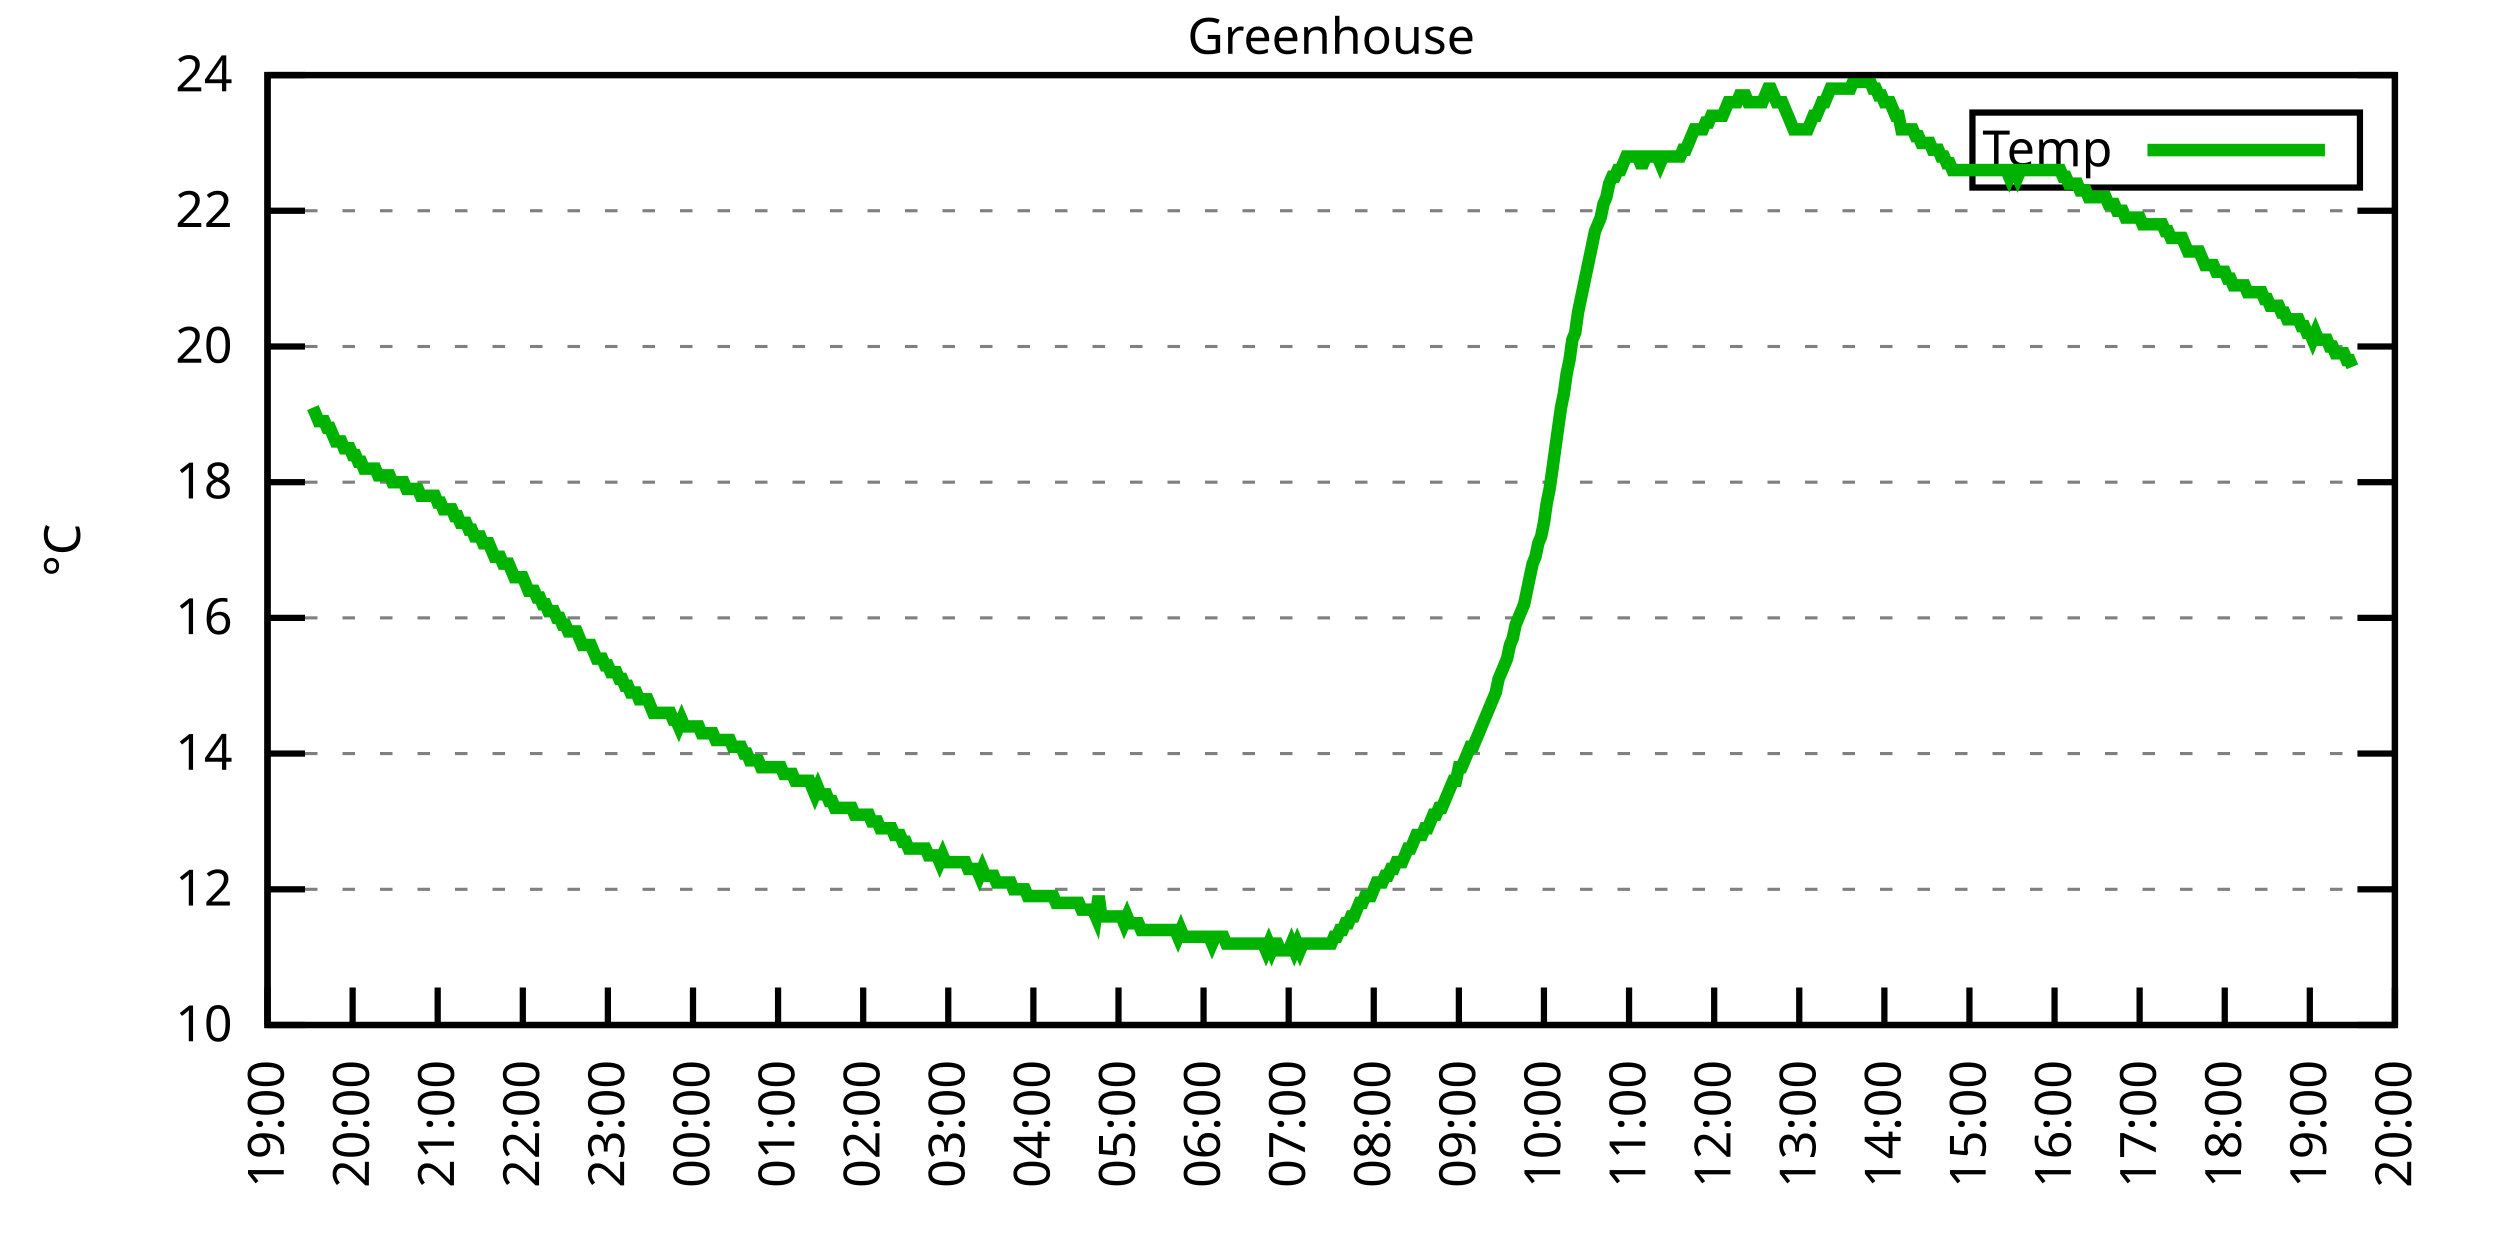
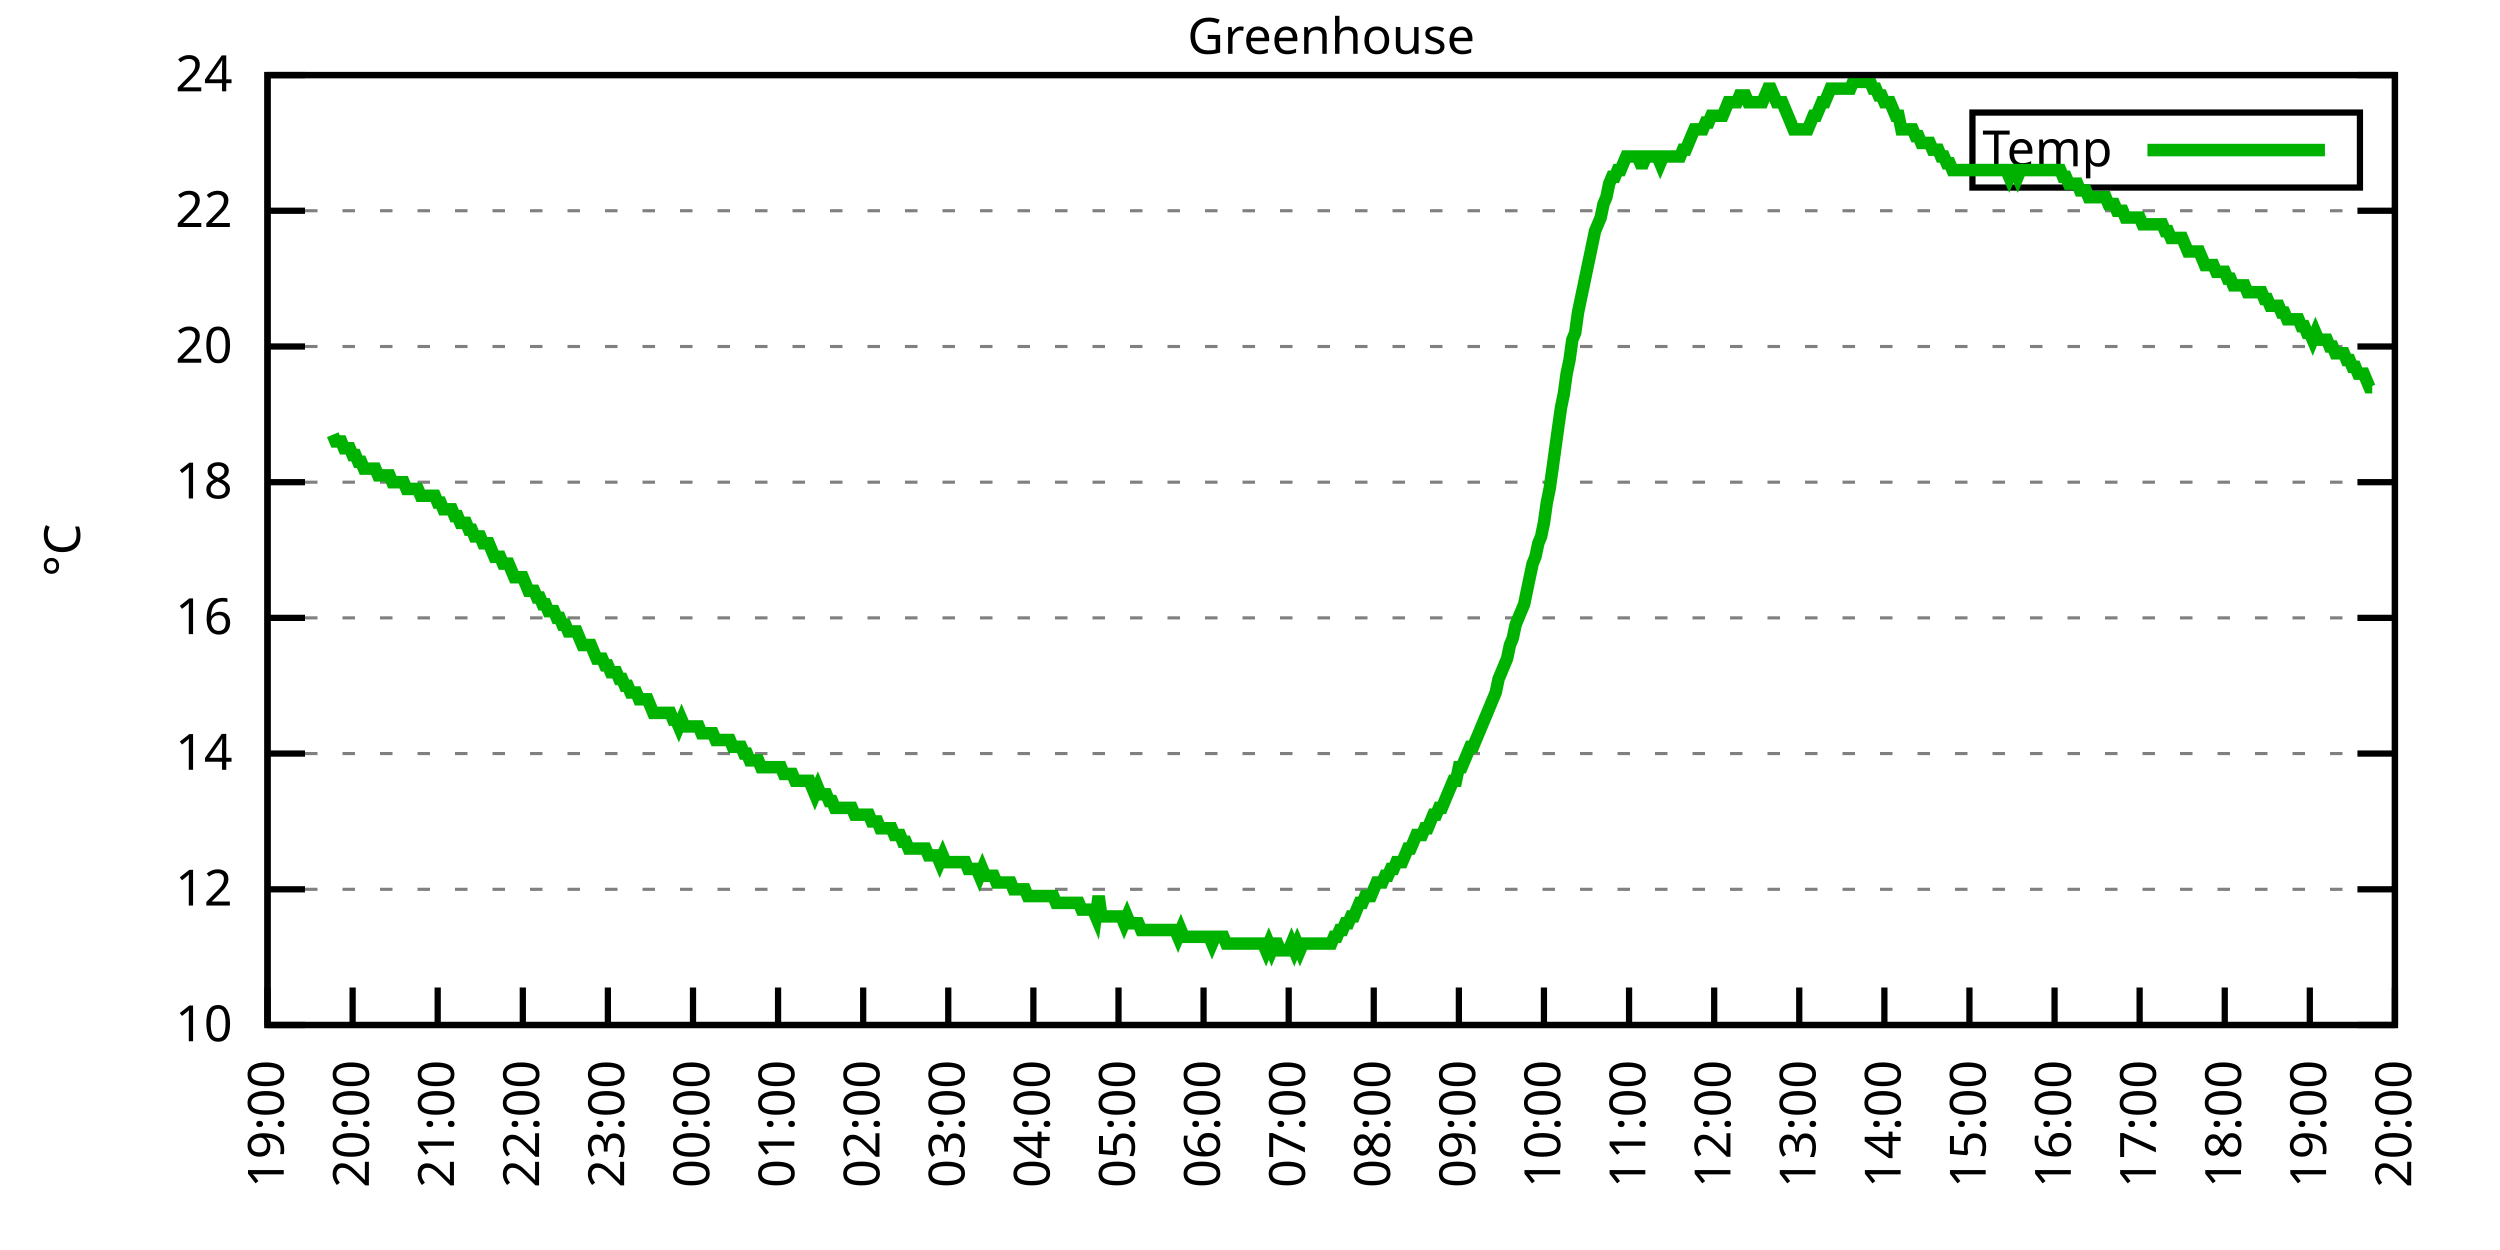
<svg xmlns="http://www.w3.org/2000/svg" xmlns:xlink="http://www.w3.org/1999/xlink" width="400" height="200" viewBox="0 0 400 200">
  <g id="gnuplot_canvas">
    <rect x="0" y="0" width="400" height="200" fill="none" />
    <defs>
      <circle id="gpDot" r="0.5" stroke-width="0.5" stroke="currentColor" />
      <path id="gpPt0" stroke-width="0.333" stroke="currentColor" d="M-1,0 h2 M0,-1 v2" />
      <path id="gpPt1" stroke-width="0.333" stroke="currentColor" d="M-1,-1 L1,1 M1,-1 L-1,1" />
      <path id="gpPt2" stroke-width="0.333" stroke="currentColor" d="M-1,0 L1,0 M0,-1 L0,1 M-1,-1 L1,1 M-1,1 L1,-1" />
      <rect id="gpPt3" stroke-width="0.333" stroke="currentColor" x="-1" y="-1" width="2" height="2" />
      <rect id="gpPt4" stroke-width="0.333" stroke="currentColor" fill="currentColor" x="-1" y="-1" width="2" height="2" />
      <circle id="gpPt5" stroke-width="0.333" stroke="currentColor" cx="0" cy="0" r="1" />
      <use xlink:href="#gpPt5" id="gpPt6" fill="currentColor" stroke="none" />
      <path id="gpPt7" stroke-width="0.333" stroke="currentColor" d="M0,-1.33 L-1.33,0.67 L1.33,0.67 z" />
      <use xlink:href="#gpPt7" id="gpPt8" fill="currentColor" stroke="none" />
      <use xlink:href="#gpPt7" id="gpPt9" stroke="currentColor" transform="rotate(180)" />
      <use xlink:href="#gpPt9" id="gpPt10" fill="currentColor" stroke="none" />
      <use xlink:href="#gpPt3" id="gpPt11" stroke="currentColor" transform="rotate(45)" />
      <use xlink:href="#gpPt11" id="gpPt12" fill="currentColor" stroke="none" />
      <path id="gpPt13" stroke-width="0.333" stroke="currentColor" d="M0,1.330 L1.265,0.411 L0.782,-1.067 L-0.782,-1.076 L-1.265,0.411 z" />
      <use xlink:href="#gpPt13" id="gpPt14" fill="currentColor" stroke="none" />
      <filter id="textbox" filterUnits="objectBoundingBox" x="0" y="0" height="1" width="1">
        <feFlood flood-color="white" flood-opacity="1" result="bgnd" />
        <feComposite in="SourceGraphic" in2="bgnd" operator="atop" />
      </filter>
      <filter id="greybox" filterUnits="objectBoundingBox" x="0" y="0" height="1" width="1">
        <feFlood flood-color="lightgrey" flood-opacity="1" result="grey" />
        <feComposite in="SourceGraphic" in2="grey" operator="atop" />
      </filter>
    </defs>
    <g fill="none" color="white" stroke="currentColor" stroke-width="1.00" stroke-linecap="butt" stroke-linejoin="miter">
</g>
    <g fill="none" color="black" stroke="currentColor" stroke-width="1.00" stroke-linecap="butt" stroke-linejoin="miter">
      <g stroke="none" shape-rendering="crispEdges">
        <polygon fill="rgb(255, 255, 255)" points="42.80,164.00 383.18,164.00 383.18,12.02 42.80,12.02 " />
      </g>
    </g>
    <g fill="none" color="black" stroke="currentColor" stroke-width="1.00" stroke-linecap="butt" stroke-linejoin="miter">
</g>
    <g fill="none" color="black" stroke="black" stroke-width="0.50" stroke-linecap="butt" stroke-linejoin="miter">
</g>
    <g fill="none" color="gray" stroke="currentColor" stroke-width="0.50" stroke-linecap="butt" stroke-linejoin="miter">
      <path stroke="gray" stroke-dasharray="2,4" class="gridline" d="M42.80,164.00 L383.19,164.00  " />
    </g>
    <g fill="none" color="gray" stroke="gray" stroke-width="1.00" stroke-linecap="butt" stroke-linejoin="miter">
</g>
    <g fill="none" color="black" stroke="currentColor" stroke-width="1.00" stroke-linecap="butt" stroke-linejoin="miter">
      <path stroke="black" d="M42.80,164.00 L48.80,164.00 M383.19,164.00 L377.19,164.00  " />
      <g transform="translate(37.20,166.60)" stroke="none" fill="black" font-family="Sans" font-size="8.00" text-anchor="end">
        <text>
          <tspan font-family="Sans"> 10</tspan>
        </text>
      </g>
    </g>
    <g fill="none" color="black" stroke="currentColor" stroke-width="1.00" stroke-linecap="butt" stroke-linejoin="miter">
</g>
    <g fill="none" color="black" stroke="black" stroke-width="0.50" stroke-linecap="butt" stroke-linejoin="miter">
</g>
    <g fill="none" color="gray" stroke="currentColor" stroke-width="0.50" stroke-linecap="butt" stroke-linejoin="miter">
      <path stroke="gray" stroke-dasharray="2,4" class="gridline" d="M42.80,142.29 L383.19,142.29  " />
    </g>
    <g fill="none" color="gray" stroke="gray" stroke-width="1.00" stroke-linecap="butt" stroke-linejoin="miter">
</g>
    <g fill="none" color="black" stroke="currentColor" stroke-width="1.00" stroke-linecap="butt" stroke-linejoin="miter">
      <path stroke="black" d="M42.80,142.29 L48.80,142.29 M383.19,142.29 L377.19,142.29  " />
      <g transform="translate(37.20,144.89)" stroke="none" fill="black" font-family="Sans" font-size="8.00" text-anchor="end">
        <text>
          <tspan font-family="Sans"> 12</tspan>
        </text>
      </g>
    </g>
    <g fill="none" color="black" stroke="currentColor" stroke-width="1.00" stroke-linecap="butt" stroke-linejoin="miter">
</g>
    <g fill="none" color="black" stroke="black" stroke-width="0.50" stroke-linecap="butt" stroke-linejoin="miter">
</g>
    <g fill="none" color="gray" stroke="currentColor" stroke-width="0.50" stroke-linecap="butt" stroke-linejoin="miter">
      <path stroke="gray" stroke-dasharray="2,4" class="gridline" d="M42.80,120.57 L383.19,120.57  " />
    </g>
    <g fill="none" color="gray" stroke="gray" stroke-width="1.00" stroke-linecap="butt" stroke-linejoin="miter">
</g>
    <g fill="none" color="black" stroke="currentColor" stroke-width="1.00" stroke-linecap="butt" stroke-linejoin="miter">
      <path stroke="black" d="M42.80,120.57 L48.80,120.57 M383.19,120.57 L377.19,120.57  " />
      <g transform="translate(37.20,123.17)" stroke="none" fill="black" font-family="Sans" font-size="8.00" text-anchor="end">
        <text>
          <tspan font-family="Sans"> 14</tspan>
        </text>
      </g>
    </g>
    <g fill="none" color="black" stroke="currentColor" stroke-width="1.00" stroke-linecap="butt" stroke-linejoin="miter">
</g>
    <g fill="none" color="black" stroke="black" stroke-width="0.50" stroke-linecap="butt" stroke-linejoin="miter">
</g>
    <g fill="none" color="gray" stroke="currentColor" stroke-width="0.50" stroke-linecap="butt" stroke-linejoin="miter">
      <path stroke="gray" stroke-dasharray="2,4" class="gridline" d="M42.80,98.86 L383.19,98.86  " />
    </g>
    <g fill="none" color="gray" stroke="gray" stroke-width="1.00" stroke-linecap="butt" stroke-linejoin="miter">
</g>
    <g fill="none" color="black" stroke="currentColor" stroke-width="1.00" stroke-linecap="butt" stroke-linejoin="miter">
      <path stroke="black" d="M42.80,98.86 L48.80,98.86 M383.19,98.86 L377.19,98.86  " />
      <g transform="translate(37.20,101.46)" stroke="none" fill="black" font-family="Sans" font-size="8.00" text-anchor="end">
        <text>
          <tspan font-family="Sans"> 16</tspan>
        </text>
      </g>
    </g>
    <g fill="none" color="black" stroke="currentColor" stroke-width="1.00" stroke-linecap="butt" stroke-linejoin="miter">
</g>
    <g fill="none" color="black" stroke="black" stroke-width="0.50" stroke-linecap="butt" stroke-linejoin="miter">
</g>
    <g fill="none" color="gray" stroke="currentColor" stroke-width="0.50" stroke-linecap="butt" stroke-linejoin="miter">
      <path stroke="gray" stroke-dasharray="2,4" class="gridline" d="M42.80,77.15 L383.19,77.15  " />
    </g>
    <g fill="none" color="gray" stroke="gray" stroke-width="1.00" stroke-linecap="butt" stroke-linejoin="miter">
</g>
    <g fill="none" color="black" stroke="currentColor" stroke-width="1.00" stroke-linecap="butt" stroke-linejoin="miter">
      <path stroke="black" d="M42.80,77.15 L48.80,77.15 M383.19,77.15 L377.19,77.15  " />
      <g transform="translate(37.20,79.75)" stroke="none" fill="black" font-family="Sans" font-size="8.00" text-anchor="end">
        <text>
          <tspan font-family="Sans"> 18</tspan>
        </text>
      </g>
    </g>
    <g fill="none" color="black" stroke="currentColor" stroke-width="1.00" stroke-linecap="butt" stroke-linejoin="miter">
</g>
    <g fill="none" color="black" stroke="black" stroke-width="0.50" stroke-linecap="butt" stroke-linejoin="miter">
</g>
    <g fill="none" color="gray" stroke="currentColor" stroke-width="0.50" stroke-linecap="butt" stroke-linejoin="miter">
      <path stroke="gray" stroke-dasharray="2,4" class="gridline" d="M42.80,55.44 L383.19,55.44  " />
    </g>
    <g fill="none" color="gray" stroke="gray" stroke-width="1.00" stroke-linecap="butt" stroke-linejoin="miter">
</g>
    <g fill="none" color="black" stroke="currentColor" stroke-width="1.00" stroke-linecap="butt" stroke-linejoin="miter">
      <path stroke="black" d="M42.80,55.44 L48.80,55.44 M383.19,55.44 L377.19,55.44  " />
      <g transform="translate(37.20,58.04)" stroke="none" fill="black" font-family="Sans" font-size="8.00" text-anchor="end">
        <text>
          <tspan font-family="Sans"> 20</tspan>
        </text>
      </g>
    </g>
    <g fill="none" color="black" stroke="currentColor" stroke-width="1.00" stroke-linecap="butt" stroke-linejoin="miter">
</g>
    <g fill="none" color="black" stroke="black" stroke-width="0.50" stroke-linecap="butt" stroke-linejoin="miter">
</g>
    <g fill="none" color="gray" stroke="currentColor" stroke-width="0.50" stroke-linecap="butt" stroke-linejoin="miter">
      <path stroke="gray" stroke-dasharray="2,4" class="gridline" d="M42.80,33.72 L383.19,33.72  " />
    </g>
    <g fill="none" color="gray" stroke="gray" stroke-width="1.00" stroke-linecap="butt" stroke-linejoin="miter">
</g>
    <g fill="none" color="black" stroke="currentColor" stroke-width="1.00" stroke-linecap="butt" stroke-linejoin="miter">
      <path stroke="black" d="M42.80,33.72 L48.80,33.72 M383.19,33.72 L377.19,33.72  " />
      <g transform="translate(37.20,36.32)" stroke="none" fill="black" font-family="Sans" font-size="8.00" text-anchor="end">
        <text>
          <tspan font-family="Sans"> 22</tspan>
        </text>
      </g>
    </g>
    <g fill="none" color="black" stroke="currentColor" stroke-width="1.00" stroke-linecap="butt" stroke-linejoin="miter">
</g>
    <g fill="none" color="black" stroke="black" stroke-width="0.50" stroke-linecap="butt" stroke-linejoin="miter">
</g>
    <g fill="none" color="gray" stroke="currentColor" stroke-width="0.50" stroke-linecap="butt" stroke-linejoin="miter">
      <path stroke="gray" stroke-dasharray="2,4" class="gridline" d="M42.80,12.01 L383.19,12.01  " />
    </g>
    <g fill="none" color="gray" stroke="gray" stroke-width="1.00" stroke-linecap="butt" stroke-linejoin="miter">
</g>
    <g fill="none" color="black" stroke="currentColor" stroke-width="1.00" stroke-linecap="butt" stroke-linejoin="miter">
      <path stroke="black" d="M42.80,12.01 L48.80,12.01 M383.19,12.01 L377.19,12.01  " />
      <g transform="translate(37.20,14.61)" stroke="none" fill="black" font-family="Sans" font-size="8.00" text-anchor="end">
        <text>
          <tspan font-family="Sans"> 24</tspan>
        </text>
      </g>
    </g>
    <g fill="none" color="black" stroke="currentColor" stroke-width="1.00" stroke-linecap="butt" stroke-linejoin="miter">
      <path stroke="black" d="M42.80,164.00 L42.80,158.00  " />
      <g transform="translate(45.40,169.60) rotate(270.00)" stroke="none" fill="black" font-family="Sans" font-size="8.00" text-anchor="end">
        <text>
          <tspan font-family="Sans">19:00</tspan>
        </text>
      </g>
    </g>
    <g fill="none" color="black" stroke="currentColor" stroke-width="1.00" stroke-linecap="butt" stroke-linejoin="miter">
      <path stroke="black" d="M56.42,164.00 L56.42,158.00  " />
      <g transform="translate(59.02,169.60) rotate(270.00)" stroke="none" fill="black" font-family="Sans" font-size="8.00" text-anchor="end">
        <text>
          <tspan font-family="Sans">20:00</tspan>
        </text>
      </g>
    </g>
    <g fill="none" color="black" stroke="currentColor" stroke-width="1.00" stroke-linecap="butt" stroke-linejoin="miter">
      <path stroke="black" d="M70.03,164.00 L70.03,158.00  " />
      <g transform="translate(72.63,169.60) rotate(270.00)" stroke="none" fill="black" font-family="Sans" font-size="8.00" text-anchor="end">
        <text>
          <tspan font-family="Sans">21:00</tspan>
        </text>
      </g>
    </g>
    <g fill="none" color="black" stroke="currentColor" stroke-width="1.00" stroke-linecap="butt" stroke-linejoin="miter">
      <path stroke="black" d="M83.65,164.00 L83.65,158.00  " />
      <g transform="translate(86.25,169.60) rotate(270.00)" stroke="none" fill="black" font-family="Sans" font-size="8.00" text-anchor="end">
        <text>
          <tspan font-family="Sans">22:00</tspan>
        </text>
      </g>
    </g>
    <g fill="none" color="black" stroke="currentColor" stroke-width="1.00" stroke-linecap="butt" stroke-linejoin="miter">
      <path stroke="black" d="M97.26,164.00 L97.26,158.00  " />
      <g transform="translate(99.86,169.60) rotate(270.00)" stroke="none" fill="black" font-family="Sans" font-size="8.00" text-anchor="end">
        <text>
          <tspan font-family="Sans">23:00</tspan>
        </text>
      </g>
    </g>
    <g fill="none" color="black" stroke="currentColor" stroke-width="1.00" stroke-linecap="butt" stroke-linejoin="miter">
      <path stroke="black" d="M110.88,164.00 L110.88,158.00  " />
      <g transform="translate(113.48,169.60) rotate(270.00)" stroke="none" fill="black" font-family="Sans" font-size="8.00" text-anchor="end">
        <text>
          <tspan font-family="Sans">00:00</tspan>
        </text>
      </g>
    </g>
    <g fill="none" color="black" stroke="currentColor" stroke-width="1.00" stroke-linecap="butt" stroke-linejoin="miter">
      <path stroke="black" d="M124.49,164.00 L124.49,158.00  " />
      <g transform="translate(127.09,169.60) rotate(270.00)" stroke="none" fill="black" font-family="Sans" font-size="8.00" text-anchor="end">
        <text>
          <tspan font-family="Sans">01:00</tspan>
        </text>
      </g>
    </g>
    <g fill="none" color="black" stroke="currentColor" stroke-width="1.00" stroke-linecap="butt" stroke-linejoin="miter">
      <path stroke="black" d="M138.11,164.00 L138.11,158.00  " />
      <g transform="translate(140.71,169.60) rotate(270.00)" stroke="none" fill="black" font-family="Sans" font-size="8.00" text-anchor="end">
        <text>
          <tspan font-family="Sans">02:00</tspan>
        </text>
      </g>
    </g>
    <g fill="none" color="black" stroke="currentColor" stroke-width="1.00" stroke-linecap="butt" stroke-linejoin="miter">
      <path stroke="black" d="M151.72,164.00 L151.72,158.00  " />
      <g transform="translate(154.32,169.60) rotate(270.00)" stroke="none" fill="black" font-family="Sans" font-size="8.00" text-anchor="end">
        <text>
          <tspan font-family="Sans">03:00</tspan>
        </text>
      </g>
    </g>
    <g fill="none" color="black" stroke="currentColor" stroke-width="1.00" stroke-linecap="butt" stroke-linejoin="miter">
      <path stroke="black" d="M165.34,164.00 L165.34,158.00  " />
      <g transform="translate(167.94,169.60) rotate(270.00)" stroke="none" fill="black" font-family="Sans" font-size="8.00" text-anchor="end">
        <text>
          <tspan font-family="Sans">04:00</tspan>
        </text>
      </g>
    </g>
    <g fill="none" color="black" stroke="currentColor" stroke-width="1.00" stroke-linecap="butt" stroke-linejoin="miter">
      <path stroke="black" d="M178.96,164.00 L178.96,158.00  " />
      <g transform="translate(181.56,169.60) rotate(270.00)" stroke="none" fill="black" font-family="Sans" font-size="8.00" text-anchor="end">
        <text>
          <tspan font-family="Sans">05:00</tspan>
        </text>
      </g>
    </g>
    <g fill="none" color="black" stroke="currentColor" stroke-width="1.00" stroke-linecap="butt" stroke-linejoin="miter">
      <path stroke="black" d="M192.57,164.00 L192.57,158.00  " />
      <g transform="translate(195.17,169.60) rotate(270.00)" stroke="none" fill="black" font-family="Sans" font-size="8.00" text-anchor="end">
        <text>
          <tspan font-family="Sans">06:00</tspan>
        </text>
      </g>
    </g>
    <g fill="none" color="black" stroke="currentColor" stroke-width="1.00" stroke-linecap="butt" stroke-linejoin="miter">
      <path stroke="black" d="M206.19,164.00 L206.19,158.00  " />
      <g transform="translate(208.79,169.60) rotate(270.00)" stroke="none" fill="black" font-family="Sans" font-size="8.00" text-anchor="end">
        <text>
          <tspan font-family="Sans">07:00</tspan>
        </text>
      </g>
    </g>
    <g fill="none" color="black" stroke="currentColor" stroke-width="1.00" stroke-linecap="butt" stroke-linejoin="miter">
      <path stroke="black" d="M219.80,164.00 L219.80,158.00  " />
      <g transform="translate(222.40,169.60) rotate(270.00)" stroke="none" fill="black" font-family="Sans" font-size="8.00" text-anchor="end">
        <text>
          <tspan font-family="Sans">08:00</tspan>
        </text>
      </g>
    </g>
    <g fill="none" color="black" stroke="currentColor" stroke-width="1.00" stroke-linecap="butt" stroke-linejoin="miter">
      <path stroke="black" d="M233.42,164.00 L233.42,158.00  " />
      <g transform="translate(236.02,169.60) rotate(270.00)" stroke="none" fill="black" font-family="Sans" font-size="8.00" text-anchor="end">
        <text>
          <tspan font-family="Sans">09:00</tspan>
        </text>
      </g>
    </g>
    <g fill="none" color="black" stroke="currentColor" stroke-width="1.00" stroke-linecap="butt" stroke-linejoin="miter">
      <path stroke="black" d="M247.03,164.00 L247.03,158.00  " />
      <g transform="translate(249.63,169.60) rotate(270.00)" stroke="none" fill="black" font-family="Sans" font-size="8.00" text-anchor="end">
        <text>
          <tspan font-family="Sans">10:00</tspan>
        </text>
      </g>
    </g>
    <g fill="none" color="black" stroke="currentColor" stroke-width="1.00" stroke-linecap="butt" stroke-linejoin="miter">
      <path stroke="black" d="M260.65,164.00 L260.65,158.00  " />
      <g transform="translate(263.25,169.60) rotate(270.00)" stroke="none" fill="black" font-family="Sans" font-size="8.00" text-anchor="end">
        <text>
          <tspan font-family="Sans">11:00</tspan>
        </text>
      </g>
    </g>
    <g fill="none" color="black" stroke="currentColor" stroke-width="1.00" stroke-linecap="butt" stroke-linejoin="miter">
      <path stroke="black" d="M274.27,164.00 L274.27,158.00  " />
      <g transform="translate(276.87,169.60) rotate(270.00)" stroke="none" fill="black" font-family="Sans" font-size="8.00" text-anchor="end">
        <text>
          <tspan font-family="Sans">12:00</tspan>
        </text>
      </g>
    </g>
    <g fill="none" color="black" stroke="currentColor" stroke-width="1.00" stroke-linecap="butt" stroke-linejoin="miter">
      <path stroke="black" d="M287.88,164.00 L287.88,158.00  " />
      <g transform="translate(290.48,169.60) rotate(270.00)" stroke="none" fill="black" font-family="Sans" font-size="8.00" text-anchor="end">
        <text>
          <tspan font-family="Sans">13:00</tspan>
        </text>
      </g>
    </g>
    <g fill="none" color="black" stroke="currentColor" stroke-width="1.00" stroke-linecap="butt" stroke-linejoin="miter">
      <path stroke="black" d="M301.50,164.00 L301.50,158.00  " />
      <g transform="translate(304.10,169.60) rotate(270.00)" stroke="none" fill="black" font-family="Sans" font-size="8.00" text-anchor="end">
        <text>
          <tspan font-family="Sans">14:00</tspan>
        </text>
      </g>
    </g>
    <g fill="none" color="black" stroke="currentColor" stroke-width="1.00" stroke-linecap="butt" stroke-linejoin="miter">
      <path stroke="black" d="M315.11,164.00 L315.11,158.00  " />
      <g transform="translate(317.71,169.60) rotate(270.00)" stroke="none" fill="black" font-family="Sans" font-size="8.00" text-anchor="end">
        <text>
          <tspan font-family="Sans">15:00</tspan>
        </text>
      </g>
    </g>
    <g fill="none" color="black" stroke="currentColor" stroke-width="1.00" stroke-linecap="butt" stroke-linejoin="miter">
      <path stroke="black" d="M328.73,164.00 L328.73,158.00  " />
      <g transform="translate(331.33,169.60) rotate(270.00)" stroke="none" fill="black" font-family="Sans" font-size="8.00" text-anchor="end">
        <text>
          <tspan font-family="Sans">16:00</tspan>
        </text>
      </g>
    </g>
    <g fill="none" color="black" stroke="currentColor" stroke-width="1.00" stroke-linecap="butt" stroke-linejoin="miter">
      <path stroke="black" d="M342.34,164.00 L342.34,158.00  " />
      <g transform="translate(344.94,169.60) rotate(270.00)" stroke="none" fill="black" font-family="Sans" font-size="8.00" text-anchor="end">
        <text>
          <tspan font-family="Sans">17:00</tspan>
        </text>
      </g>
    </g>
    <g fill="none" color="black" stroke="currentColor" stroke-width="1.00" stroke-linecap="butt" stroke-linejoin="miter">
      <path stroke="black" d="M355.96,164.00 L355.96,158.00  " />
      <g transform="translate(358.56,169.60) rotate(270.00)" stroke="none" fill="black" font-family="Sans" font-size="8.00" text-anchor="end">
        <text>
          <tspan font-family="Sans">18:00</tspan>
        </text>
      </g>
    </g>
    <g fill="none" color="black" stroke="currentColor" stroke-width="1.00" stroke-linecap="butt" stroke-linejoin="miter">
      <path stroke="black" d="M369.57,164.00 L369.57,158.00  " />
      <g transform="translate(372.17,169.60) rotate(270.00)" stroke="none" fill="black" font-family="Sans" font-size="8.00" text-anchor="end">
        <text>
          <tspan font-family="Sans">19:00</tspan>
        </text>
      </g>
    </g>
    <g fill="none" color="black" stroke="currentColor" stroke-width="1.00" stroke-linecap="butt" stroke-linejoin="miter">
      <path stroke="black" d="M383.19,164.00 L383.19,158.00  " />
      <g transform="translate(385.79,169.60) rotate(270.00)" stroke="none" fill="black" font-family="Sans" font-size="8.00" text-anchor="end">
        <text>
          <tspan font-family="Sans">20:00</tspan>
        </text>
      </g>
    </g>
    <g fill="none" color="black" stroke="currentColor" stroke-width="1.00" stroke-linecap="butt" stroke-linejoin="miter">
</g>
    <g fill="none" color="black" stroke="currentColor" stroke-width="1.00" stroke-linecap="butt" stroke-linejoin="miter">
      <path stroke="black" d="M42.80,12.01 L42.80,164.00 L383.19,164.00 L383.19,12.01 L42.80,12.01 Z  " />
    </g>
    <g fill="none" color="black" stroke="currentColor" stroke-width="1.00" stroke-linecap="butt" stroke-linejoin="miter">
</g>
    <g fill="none" color="black" stroke="currentColor" stroke-width="1.00" stroke-linecap="butt" stroke-linejoin="miter">
      <path stroke="black" d="M315.59,30.01 L315.59,18.01 L377.59,18.01 L377.59,30.01 L315.59,30.01 Z  " />
    </g>
    <g id="Greenhouse_plot_1">
      <g fill="none" color="white" stroke="black" stroke-width="2.00" stroke-linecap="butt" stroke-linejoin="miter">
</g>
      <g fill="none" color="black" stroke="currentColor" stroke-width="2.00" stroke-linecap="butt" stroke-linejoin="miter">
        <g transform="translate(337.99,26.61)" stroke="none" fill="black" font-family="Sans" font-size="8.00" text-anchor="end">
          <text>
            <tspan font-family="Sans">Temp</tspan>
          </text>
        </g>
      </g>
      <g fill="none" color="black" stroke="currentColor" stroke-width="2.00" stroke-linecap="butt" stroke-linejoin="miter">
-         <path stroke="rgb(  0, 178,   0)" d="M343.59,24.01 L371.99,24.01 M50.06,65.21 L50.52,66.29 L50.97,67.38 L51.42,67.38 L51.88,67.38 L52.33,68.46   L52.78,68.46 L53.24,69.55 L53.69,70.63 L54.15,70.63 L54.60,70.63 L55.05,71.72 L55.51,71.72 L55.96,71.72   L56.42,72.81 L56.87,72.81 L57.32,73.89 L57.78,73.89 L58.23,74.98 L58.68,74.98 L59.14,74.98 L59.59,74.98   L60.05,74.98 L60.50,76.06 L60.95,76.06 L61.41,76.06 L61.86,76.06 L62.32,76.06 L62.77,77.15 L63.22,77.15   L63.68,77.15 L64.13,77.15 L64.58,77.15 L65.04,78.23 L65.49,78.23 L65.95,78.23 L66.40,78.23 L66.85,78.23   L67.31,79.32 L67.76,79.32 L68.22,79.32 L68.67,79.32 L69.12,79.32 L69.58,79.32 L70.03,80.41 L70.49,80.41   L70.94,81.49 L71.39,81.49 L71.85,81.49 L72.30,81.49 L72.75,82.58 L73.21,82.58 L73.66,83.66 L74.12,83.66   L74.57,83.66 L75.02,84.75 L75.48,84.75 L75.93,85.83 L76.39,85.83 L76.84,85.83 L77.29,86.92 L77.75,86.92   L78.20,86.92 L78.65,88.00 L79.11,89.09 L79.56,89.09 L80.02,89.09 L80.47,90.18 L80.92,90.18 L81.38,90.18   L81.83,91.26 L82.29,92.35 L82.74,92.35 L83.19,92.35 L83.65,92.35 L84.10,93.43 L84.55,94.52 L85.01,94.52   L85.46,94.52 L85.92,95.60 L86.37,95.60 L86.82,96.69 L87.28,96.69 L87.73,97.78 L88.19,97.78 L88.64,97.78   L89.09,98.86 L89.55,98.86 L90.00,99.95 L90.45,99.95 L90.91,101.03 L91.36,101.03 L91.82,101.03 L92.27,101.03   L92.72,102.12 L93.18,103.20 L93.63,103.20 L94.09,103.20 L94.54,103.20 L94.99,104.29 L95.45,105.38 L95.90,105.38   L96.35,105.38 L96.81,106.46 L97.26,106.46 L97.72,107.55 L98.17,107.55 L98.62,107.55 L99.08,108.63 L99.53,108.63   L99.99,109.72 L100.44,109.72 L100.89,110.80 L101.35,110.80 L101.80,110.80 L102.25,111.89 L102.71,111.89 L103.16,111.89   L103.62,111.89 L104.07,112.97 L104.52,114.06 L104.98,114.06 L105.43,114.06 L105.89,114.06 L106.34,114.06 L106.79,114.06   L107.25,114.06 L107.70,115.15 L108.15,115.15 L108.61,116.23 L109.06,115.15 L109.52,116.23 L109.97,116.23 L110.42,116.23   L110.88,116.23 L111.33,116.23 L111.79,116.23 L112.24,117.32 L112.69,117.32 L113.15,117.32 L113.60,117.32 L114.05,117.32   L114.51,118.40 L114.96,118.40 L115.42,118.40 L115.87,118.40 L116.32,118.40 L116.78,118.40 L117.23,119.49 L117.69,119.49   L118.14,119.49 L118.59,119.49 L119.05,120.57 L119.50,120.57 L119.96,121.66 L120.41,121.66 L120.86,121.66 L121.32,121.66   L121.77,122.75 L122.22,122.75 L122.68,122.75 L123.13,122.75 L123.59,122.75 L124.04,122.75 L124.49,122.75 L124.95,122.75   L125.40,123.83 L125.86,123.83 L126.31,123.83 L126.76,123.83 L127.22,124.92 L127.67,124.92 L128.12,124.92 L128.58,124.92   L129.03,124.92 L129.49,124.92 L129.94,126.00 L130.39,127.09 L130.85,126.00 L131.30,127.09 L131.76,127.09 L132.21,127.09   L132.66,128.17 L133.12,128.17 L133.57,129.26 L134.02,129.26 L134.48,129.26 L134.93,129.26 L135.39,129.26 L135.84,129.26   L136.29,129.26 L136.75,130.35 L137.20,130.35 L137.66,130.35 L138.11,130.35 L138.56,130.35 L139.02,130.35 L139.47,131.43   L139.92,131.43 L140.38,131.43 L140.83,132.52 L141.29,132.52 L141.74,132.52 L142.19,132.52 L142.65,132.52 L143.10,133.60   L143.56,133.60 L144.01,133.60 L144.46,134.69 L144.92,134.69 L145.37,135.77 L145.82,135.77 L146.28,135.77 L146.73,135.77   L147.19,135.77 L147.64,135.77 L148.09,135.77 L148.55,136.86 L149.00,136.86 L149.46,136.86 L149.91,136.86 L150.36,137.94   L150.82,136.86 L151.27,137.94 L151.72,137.94 L152.18,137.94 L152.63,137.94 L153.09,137.94 L153.54,137.94 L153.99,137.94   L154.45,137.94 L154.90,139.03 L155.36,139.03 L155.81,139.03 L156.26,139.03 L156.72,140.12 L157.17,139.03 L157.62,140.12   L158.08,140.12 L158.53,140.12 L158.99,140.12 L159.44,141.20 L159.89,141.20 L160.35,141.20 L160.80,141.20 L161.26,141.20   L161.71,141.20 L162.16,142.29 L162.62,142.29 L163.07,142.29 L163.52,142.29 L163.98,142.29 L164.43,143.37 L164.89,143.37   L165.34,143.37 L165.79,143.37 L166.25,143.37 L166.70,143.37 L167.16,143.37 L167.61,143.37 L168.06,143.37 L168.52,143.37   L168.97,144.46 L169.43,144.46 L169.88,144.46 L170.33,144.46 L170.79,144.46 L171.24,144.46 L171.69,144.46 L172.15,144.46   L172.60,144.46 L173.06,145.54 L173.51,145.54 L173.96,145.54 L174.42,145.54 L174.87,145.54 L175.33,146.63 L175.78,143.37   L176.23,146.63 L176.69,146.63 L177.14,146.63 L177.59,146.63 L178.05,146.63 L178.50,146.63 L178.96,146.63 L179.41,146.63   L179.86,147.72 L180.32,146.63 L180.77,147.72 L181.23,147.72 L181.68,147.72 L182.13,147.72 L182.59,148.80 L183.04,148.80   L183.49,148.80 L183.95,148.80 L184.40,148.80 L184.86,148.80 L185.31,148.80 L185.76,148.80 L186.22,148.80 L186.67,148.80   L187.13,148.80 L187.58,148.80 L188.03,148.80 L188.49,149.89 L188.94,148.80 L189.39,149.89 L189.85,149.89 L190.30,149.89   L190.76,149.89 L191.21,149.89 L191.66,149.89 L192.12,149.89 L192.57,149.89 L193.03,149.89 L193.48,149.89 L193.93,150.97   L194.39,149.89 L194.84,149.89 L195.29,149.89 L195.75,149.89 L196.20,150.97 L196.66,150.97 L197.11,150.97 L197.56,150.97   L198.02,150.97 L198.47,150.97 L198.93,150.97 L199.38,150.97 L199.83,150.97 L200.29,150.97 L200.74,150.97 L201.19,150.97   L201.65,150.97 L202.10,150.97 L202.56,152.06 L203.01,150.97 L203.46,152.06 L203.92,150.97 L204.37,150.97 L204.83,152.06   L205.28,152.06 L205.73,152.06 L206.19,152.06 L206.64,150.97 L207.09,152.06 L207.55,150.97 L208.00,152.06 L208.46,150.97   L208.91,150.97 L209.36,150.97 L209.82,150.97 L210.27,150.97 L210.73,150.97 L211.18,150.97 L211.63,150.97 L212.09,150.97   L212.54,150.97 L213.00,150.97 L213.45,149.89 L213.90,149.89 L214.36,148.80 L214.81,148.80 L215.26,147.72 L215.72,147.72   L216.17,146.63 L216.63,146.63 L217.08,145.54 L217.53,144.46 L217.99,144.46 L218.44,143.37 L218.90,143.37 L219.35,143.37   L219.80,142.29 L220.26,141.20 L220.71,141.20 L221.16,141.20 L221.62,140.12 L222.07,140.12 L222.53,139.03 L222.98,139.03   L223.43,137.94 L223.89,137.94 L224.34,137.94 L224.80,136.86 L225.25,135.77 L225.70,135.77 L226.16,134.69 L226.61,133.60   L227.06,133.60 L227.52,133.60 L227.97,132.52 L228.43,132.52 L228.88,131.43 L229.33,130.35 L229.79,130.35 L230.24,129.26   L230.70,129.26 L231.15,128.17 L231.60,127.09 L232.06,126.00 L232.51,124.92 L232.96,124.92 L233.42,122.75 L233.87,122.75   L234.33,121.66 L234.78,120.57 L235.23,119.49 L235.69,119.49 L236.14,118.40 L236.60,117.32 L237.05,116.23 L237.50,115.15   L237.96,114.06 L238.41,112.97 L238.86,111.89 L239.32,110.80 L239.77,108.63 L240.23,107.55 L240.68,106.46 L241.13,105.38   L241.59,103.20 L242.04,102.12 L242.50,99.95 L242.95,98.86 L243.40,97.78 L243.86,96.69 L244.31,94.52 L244.76,92.35   L245.22,90.18 L245.67,89.09 L246.13,86.92 L246.58,85.83 L247.03,83.66 L247.49,80.41 L247.94,78.23 L248.40,74.98   L248.85,71.72 L249.30,68.46 L249.76,65.21 L250.21,63.04 L250.66,59.78 L251.12,57.61 L251.57,54.35 L252.03,53.26   L252.48,50.01 L252.93,47.84 L253.39,45.66 L253.84,43.49 L254.30,41.32 L254.75,39.15 L255.20,36.98 L255.66,35.89   L256.11,34.81 L256.56,32.64 L257.02,31.55 L257.47,29.38 L257.93,28.29 L258.38,28.29 L258.83,27.21 L259.29,27.21   L259.74,26.12 L260.20,25.04 L260.65,25.04 L261.10,25.04 L261.56,25.04 L262.01,25.04 L262.47,26.12 L262.92,26.12   L263.37,25.04 L263.83,25.04 L264.28,25.04 L264.73,25.04 L265.19,25.04 L265.64,26.12 L266.10,25.04 L266.55,25.04   L267.00,25.04 L267.46,25.04 L267.91,25.04 L268.37,25.04 L268.82,25.04 L269.27,23.95 L269.73,23.95 L270.18,22.87   L270.63,21.78 L271.09,20.70 L271.54,20.70 L272.00,20.70 L272.45,20.70 L272.90,19.61 L273.36,19.61 L273.81,18.52   L274.27,18.52 L274.72,18.52 L275.17,18.52 L275.63,18.52 L276.08,17.44 L276.53,16.35 L276.99,16.35 L277.44,16.35   L277.90,16.35 L278.35,15.27 L278.80,15.27 L279.26,15.27 L279.71,16.35 L280.17,16.35 L280.62,16.35 L281.07,16.35   L281.53,16.35 L281.98,16.35 L282.43,15.27 L282.89,14.18 L283.34,14.18 L283.80,15.27 L284.25,16.35 L284.70,16.35   L285.16,16.35 L285.61,17.44 L286.07,18.52 L286.52,19.61 L286.97,20.70 L287.43,20.70 L287.88,20.70 L288.33,20.70   L288.79,20.70 L289.24,20.70 L289.70,19.61 L290.15,18.52 L290.60,18.52 L291.06,17.44 L291.51,16.35 L291.97,16.35   L292.42,15.27 L292.87,14.18 L293.33,14.18 L293.78,14.18 L294.23,14.18 L294.69,14.18 L295.14,14.18 L295.60,14.18   L296.05,14.18 L296.50,13.10 L296.96,13.10 L297.41,13.10 L297.87,13.10 L298.32,13.10 L298.77,13.10 L299.23,13.10   L299.68,14.18 L300.13,14.18 L300.59,15.27 L301.04,15.27 L301.50,16.35 L301.95,16.35 L302.40,16.35 L302.86,17.44   L303.31,18.52 L303.77,18.52 L304.22,20.70 L304.67,20.70 L305.13,20.70 L305.58,20.70 L306.03,20.70 L306.49,21.78   L306.94,21.78 L307.40,22.87 L307.85,22.87 L308.30,22.87 L308.76,22.87 L309.21,23.95 L309.67,23.95 L310.12,23.95   L310.57,25.04 L311.03,25.04 L311.48,26.12 L311.94,26.12 L312.39,27.21 L312.84,27.21 L313.30,27.21 L313.75,27.21   L314.20,27.21 L314.66,27.21 L315.11,27.21 L315.57,27.21 L316.02,27.21 L316.47,27.21 L316.93,27.21 L317.38,27.21   L317.84,27.21 L318.29,27.21 L318.74,27.21 L319.20,27.21 L319.65,27.21 L320.10,27.21 L320.56,27.21 L321.01,27.21   L321.47,28.29 L321.92,27.21 L322.37,27.21 L322.83,28.29 L323.28,27.21 L323.74,27.21 L324.19,27.21 L324.64,27.21   L325.10,27.21 L325.55,27.21 L326.00,27.21 L326.46,27.21 L326.91,27.21 L327.37,27.21 L327.82,27.21 L328.27,27.21   L328.73,27.21 L329.18,27.21 L329.64,27.21 L330.09,28.29 L330.54,28.29 L331.00,29.38 L331.45,29.38 L331.90,29.38   L332.36,29.38 L332.81,30.47 L333.27,30.47 L333.72,30.47 L334.17,31.55 L334.63,31.55 L335.08,31.55 L335.54,31.55   L335.99,31.55 L336.44,31.55 L336.90,31.55 L337.35,32.64 L337.80,32.64 L338.26,32.64 L338.71,33.72 L339.17,33.72   L339.62,33.72 L340.07,34.81 L340.53,34.81 L340.98,34.81 L341.44,34.81 L341.89,34.81 L342.34,34.81 L342.80,35.89   L343.25,35.89 L343.70,35.89 L344.16,35.89 L344.61,35.89 L345.07,35.89 L345.52,35.89 L345.97,35.89 L346.43,36.98   L346.88,36.98 L347.34,38.07 L347.79,38.07 L348.24,38.07 L348.70,38.07 L349.15,38.07 L349.60,39.15 L350.06,40.24   L350.51,40.24 L350.97,40.24 L351.42,40.24 L351.87,40.24 L352.33,41.32 L352.78,42.41 L353.24,42.41 L353.69,42.41   L354.14,42.41 L354.60,43.49 L355.05,43.49 L355.50,43.49 L355.96,43.49 L356.41,44.58 L356.87,44.58 L357.32,45.66   L357.77,45.66 L358.23,45.66 L358.68,45.66 L359.14,45.66 L359.59,46.75 L360.04,46.75 L360.50,46.75 L360.95,46.75   L361.41,46.75 L361.86,46.75 L362.31,47.84 L362.77,47.84 L363.22,48.92 L363.67,48.92 L364.13,48.92 L364.58,48.92   L365.04,50.01 L365.49,50.01 L365.94,51.09 L366.40,51.09 L366.85,51.09 L367.31,51.09 L367.76,51.09 L368.21,52.18   L368.67,52.18 L369.12,53.26 L369.57,53.26 L370.03,54.35 L370.48,53.26 L370.94,54.35 L371.39,54.35 L371.84,54.35   L372.30,54.35 L372.75,55.44 L373.21,55.44 L373.66,56.52 L374.11,56.52 L374.57,56.52 L375.02,56.52 L375.47,57.61   L375.93,57.61 L376.38,58.69  " />
+         <path stroke="rgb(  0, 178,   0)" d="M343.59,24.01 L371.99,24.01 M53.24,69.55 L53.69,70.63 L54.15,70.63 L54.60,70.63 L55.05,71.72 L55.51,71.72   L55.96,71.72 L56.42,72.81 L56.87,72.81 L57.32,73.89 L57.78,73.89 L58.23,74.98 L58.68,74.98 L59.14,74.98   L59.59,74.98 L60.05,74.98 L60.50,76.06 L60.95,76.06 L61.41,76.06 L61.86,76.06 L62.32,76.06 L62.77,77.15   L63.22,77.15 L63.68,77.15 L64.13,77.15 L64.58,77.15 L65.04,78.23 L65.49,78.23 L65.95,78.23 L66.40,78.23   L66.85,78.23 L67.31,79.32 L67.76,79.32 L68.22,79.32 L68.67,79.32 L69.12,79.32 L69.58,79.32 L70.03,80.41   L70.49,80.41 L70.94,81.49 L71.39,81.49 L71.85,81.49 L72.30,81.49 L72.75,82.58 L73.21,82.58 L73.66,83.66   L74.12,83.66 L74.57,83.66 L75.02,84.75 L75.48,84.75 L75.93,85.83 L76.39,85.83 L76.84,85.83 L77.29,86.92   L77.75,86.92 L78.20,86.92 L78.65,88.00 L79.11,89.09 L79.56,89.09 L80.02,89.09 L80.47,90.18 L80.92,90.18   L81.38,90.18 L81.83,91.26 L82.29,92.35 L82.74,92.35 L83.19,92.35 L83.65,92.35 L84.10,93.43 L84.55,94.52   L85.01,94.52 L85.46,94.52 L85.92,95.60 L86.37,95.60 L86.82,96.69 L87.28,96.69 L87.73,97.78 L88.19,97.78   L88.64,97.78 L89.09,98.86 L89.55,98.86 L90.00,99.95 L90.45,99.95 L90.91,101.03 L91.36,101.03 L91.82,101.03   L92.27,101.03 L92.72,102.12 L93.18,103.20 L93.63,103.20 L94.09,103.20 L94.54,103.20 L94.99,104.29 L95.45,105.38   L95.90,105.38 L96.35,105.38 L96.81,106.46 L97.26,106.46 L97.72,107.55 L98.17,107.55 L98.62,107.55 L99.08,108.63   L99.53,108.63 L99.99,109.72 L100.44,109.72 L100.89,110.80 L101.35,110.80 L101.80,110.80 L102.25,111.89 L102.71,111.89   L103.16,111.89 L103.62,111.89 L104.07,112.97 L104.52,114.06 L104.98,114.06 L105.43,114.06 L105.89,114.06 L106.34,114.06   L106.79,114.06 L107.25,114.06 L107.70,115.15 L108.15,115.15 L108.61,116.23 L109.06,115.15 L109.52,116.23 L109.97,116.23   L110.42,116.23 L110.88,116.23 L111.33,116.23 L111.79,116.23 L112.24,117.32 L112.69,117.32 L113.15,117.32 L113.60,117.32   L114.05,117.32 L114.51,118.40 L114.96,118.40 L115.42,118.40 L115.87,118.40 L116.32,118.40 L116.78,118.40 L117.23,119.49   L117.69,119.49 L118.14,119.49 L118.59,119.49 L119.05,120.57 L119.50,120.57 L119.96,121.66 L120.41,121.66 L120.86,121.66   L121.32,121.66 L121.77,122.75 L122.22,122.75 L122.68,122.75 L123.13,122.75 L123.59,122.75 L124.04,122.75 L124.49,122.75   L124.95,122.75 L125.40,123.83 L125.86,123.83 L126.31,123.83 L126.76,123.83 L127.22,124.92 L127.67,124.92 L128.12,124.92   L128.58,124.92 L129.03,124.92 L129.49,124.92 L129.94,126.00 L130.39,127.09 L130.85,126.00 L131.30,127.09 L131.76,127.09   L132.21,127.09 L132.66,128.17 L133.12,128.17 L133.57,129.26 L134.02,129.26 L134.48,129.26 L134.93,129.26 L135.39,129.26   L135.84,129.26 L136.29,129.26 L136.75,130.35 L137.20,130.35 L137.66,130.35 L138.11,130.35 L138.56,130.35 L139.02,130.35   L139.47,131.43 L139.92,131.43 L140.38,131.43 L140.83,132.52 L141.29,132.52 L141.74,132.52 L142.19,132.52 L142.65,132.52   L143.10,133.60 L143.56,133.60 L144.01,133.60 L144.46,134.69 L144.92,134.69 L145.37,135.77 L145.82,135.77 L146.28,135.77   L146.73,135.77 L147.19,135.77 L147.64,135.77 L148.09,135.77 L148.55,136.86 L149.00,136.86 L149.46,136.86 L149.91,136.86   L150.36,137.94 L150.82,136.86 L151.27,137.94 L151.72,137.94 L152.18,137.94 L152.63,137.94 L153.09,137.94 L153.54,137.94   L153.99,137.94 L154.45,137.94 L154.90,139.03 L155.36,139.03 L155.81,139.03 L156.26,139.03 L156.72,140.12 L157.17,139.03   L157.62,140.12 L158.08,140.12 L158.53,140.12 L158.99,140.12 L159.44,141.20 L159.89,141.20 L160.35,141.20 L160.80,141.20   L161.26,141.20 L161.71,141.20 L162.16,142.29 L162.62,142.29 L163.07,142.29 L163.52,142.29 L163.98,142.29 L164.43,143.37   L164.89,143.37 L165.34,143.37 L165.79,143.37 L166.25,143.37 L166.70,143.37 L167.16,143.37 L167.61,143.37 L168.06,143.37   L168.52,143.37 L168.97,144.46 L169.43,144.46 L169.88,144.46 L170.33,144.46 L170.79,144.46 L171.24,144.46 L171.69,144.46   L172.15,144.46 L172.60,144.46 L173.06,145.54 L173.51,145.54 L173.96,145.54 L174.42,145.54 L174.87,145.54 L175.33,146.63   L175.78,143.37 L176.23,146.63 L176.69,146.63 L177.14,146.63 L177.59,146.63 L178.05,146.63 L178.50,146.63 L178.96,146.63   L179.41,146.63 L179.86,147.72 L180.32,146.63 L180.77,147.72 L181.23,147.72 L181.68,147.72 L182.13,147.72 L182.59,148.80   L183.04,148.80 L183.49,148.80 L183.95,148.80 L184.40,148.80 L184.86,148.80 L185.31,148.80 L185.76,148.80 L186.22,148.80   L186.67,148.80 L187.13,148.80 L187.58,148.80 L188.03,148.80 L188.49,149.89 L188.94,148.80 L189.39,149.89 L189.85,149.89   L190.30,149.89 L190.76,149.89 L191.21,149.89 L191.66,149.89 L192.12,149.89 L192.57,149.89 L193.03,149.89 L193.48,149.89   L193.93,150.97 L194.39,149.89 L194.84,149.89 L195.29,149.89 L195.75,149.89 L196.20,150.97 L196.66,150.97 L197.11,150.97   L197.56,150.97 L198.02,150.97 L198.47,150.97 L198.93,150.97 L199.38,150.97 L199.83,150.97 L200.29,150.97 L200.74,150.97   L201.19,150.97 L201.65,150.97 L202.10,150.97 L202.56,152.06 L203.01,150.97 L203.46,152.06 L203.92,150.97 L204.37,150.97   L204.83,152.06 L205.28,152.06 L205.73,152.06 L206.19,152.06 L206.64,150.97 L207.09,152.06 L207.55,150.97 L208.00,152.06   L208.46,150.97 L208.91,150.97 L209.36,150.97 L209.82,150.97 L210.27,150.97 L210.73,150.97 L211.18,150.97 L211.63,150.97   L212.09,150.97 L212.54,150.97 L213.00,150.97 L213.45,149.89 L213.90,149.89 L214.36,148.80 L214.81,148.80 L215.26,147.72   L215.72,147.72 L216.17,146.63 L216.63,146.63 L217.08,145.54 L217.53,144.46 L217.99,144.46 L218.44,143.37 L218.90,143.37   L219.35,143.37 L219.80,142.29 L220.26,141.20 L220.71,141.20 L221.16,141.20 L221.62,140.12 L222.07,140.12 L222.53,139.03   L222.98,139.03 L223.43,137.94 L223.89,137.94 L224.34,137.94 L224.80,136.86 L225.25,135.77 L225.70,135.77 L226.16,134.69   L226.61,133.60 L227.06,133.60 L227.52,133.60 L227.97,132.52 L228.43,132.52 L228.88,131.43 L229.33,130.35 L229.79,130.35   L230.24,129.26 L230.70,129.26 L231.15,128.17 L231.60,127.09 L232.06,126.00 L232.51,124.92 L232.96,124.92 L233.42,122.75   L233.87,122.75 L234.33,121.66 L234.78,120.57 L235.23,119.49 L235.69,119.49 L236.14,118.40 L236.60,117.32 L237.05,116.23   L237.50,115.15 L237.96,114.06 L238.41,112.97 L238.86,111.89 L239.32,110.80 L239.77,108.63 L240.23,107.55 L240.68,106.46   L241.13,105.38 L241.59,103.20 L242.04,102.12 L242.50,99.95 L242.95,98.86 L243.40,97.78 L243.86,96.69 L244.31,94.52   L244.76,92.35 L245.22,90.18 L245.67,89.09 L246.13,86.92 L246.58,85.83 L247.03,83.66 L247.49,80.41 L247.94,78.23   L248.40,74.98 L248.85,71.72 L249.30,68.46 L249.76,65.21 L250.21,63.04 L250.66,59.78 L251.12,57.61 L251.57,54.35   L252.03,53.26 L252.48,50.01 L252.93,47.84 L253.39,45.66 L253.84,43.49 L254.30,41.32 L254.75,39.15 L255.20,36.98   L255.66,35.89 L256.11,34.81 L256.56,32.64 L257.02,31.55 L257.47,29.38 L257.93,28.29 L258.38,28.29 L258.83,27.21   L259.29,27.21 L259.74,26.12 L260.20,25.04 L260.65,25.04 L261.10,25.04 L261.56,25.04 L262.01,25.04 L262.47,26.12   L262.92,26.12 L263.37,25.04 L263.83,25.04 L264.28,25.04 L264.73,25.04 L265.19,25.04 L265.64,26.12 L266.10,25.04   L266.55,25.04 L267.00,25.04 L267.46,25.04 L267.91,25.04 L268.37,25.04 L268.82,25.04 L269.27,23.95 L269.73,23.95   L270.18,22.87 L270.63,21.78 L271.09,20.70 L271.54,20.70 L272.00,20.70 L272.45,20.70 L272.90,19.61 L273.36,19.61   L273.81,18.52 L274.27,18.52 L274.72,18.52 L275.17,18.52 L275.63,18.52 L276.08,17.44 L276.53,16.35 L276.99,16.35   L277.44,16.35 L277.90,16.35 L278.35,15.27 L278.80,15.27 L279.26,15.27 L279.71,16.35 L280.17,16.35 L280.62,16.35   L281.07,16.35 L281.53,16.35 L281.98,16.35 L282.43,15.27 L282.89,14.18 L283.34,14.18 L283.80,15.27 L284.25,16.35   L284.70,16.35 L285.16,16.35 L285.61,17.44 L286.07,18.52 L286.52,19.61 L286.97,20.70 L287.43,20.70 L287.88,20.70   L288.33,20.70 L288.79,20.70 L289.24,20.70 L289.70,19.61 L290.15,18.52 L290.60,18.52 L291.06,17.44 L291.51,16.35   L291.97,16.35 L292.42,15.27 L292.87,14.18 L293.33,14.18 L293.78,14.18 L294.23,14.18 L294.69,14.18 L295.14,14.18   L295.60,14.18 L296.05,14.18 L296.50,13.10 L296.96,13.10 L297.41,13.10 L297.87,13.10 L298.32,13.10 L298.77,13.10   L299.23,13.10 L299.68,14.18 L300.13,14.18 L300.59,15.27 L301.04,15.27 L301.50,16.35 L301.95,16.35 L302.40,16.35   L302.86,17.44 L303.31,18.52 L303.77,18.52 L304.22,20.70 L304.67,20.70 L305.13,20.70 L305.58,20.70 L306.03,20.70   L306.49,21.78 L306.94,21.78 L307.40,22.87 L307.85,22.87 L308.30,22.87 L308.76,22.87 L309.21,23.95 L309.67,23.95   L310.12,23.95 L310.57,25.04 L311.03,25.04 L311.48,26.12 L311.94,26.12 L312.39,27.21 L312.84,27.21 L313.30,27.21   L313.75,27.21 L314.20,27.21 L314.66,27.21 L315.11,27.21 L315.57,27.21 L316.02,27.21 L316.47,27.21 L316.93,27.21   L317.38,27.21 L317.84,27.21 L318.29,27.21 L318.74,27.21 L319.20,27.21 L319.65,27.21 L320.10,27.21 L320.56,27.21   L321.01,27.21 L321.47,28.29 L321.92,27.21 L322.37,27.21 L322.83,28.29 L323.28,27.21 L323.74,27.21 L324.19,27.21   L324.64,27.21 L325.10,27.21 L325.55,27.21 L326.00,27.21 L326.46,27.21 L326.91,27.21 L327.37,27.21 L327.82,27.21   L328.27,27.21 L328.73,27.21 L329.18,27.21 L329.64,27.21 L330.09,28.29 L330.54,28.29 L331.00,29.38 L331.45,29.38   L331.90,29.38 L332.36,29.38 L332.81,30.47 L333.27,30.47 L333.72,30.47 L334.17,31.55 L334.63,31.55 L335.08,31.55   L335.54,31.55 L335.99,31.55 L336.44,31.55 L336.90,31.55 L337.35,32.64 L337.80,32.64 L338.26,32.64 L338.71,33.72   L339.17,33.72 L339.62,33.72 L340.07,34.81 L340.53,34.81 L340.98,34.81 L341.44,34.81 L341.89,34.81 L342.34,34.81   L342.80,35.89 L343.25,35.89 L343.70,35.89 L344.16,35.89 L344.61,35.89 L345.07,35.89 L345.52,35.89 L345.97,35.89   L346.43,36.98 L346.88,36.98 L347.34,38.07 L347.79,38.07 L348.24,38.07 L348.70,38.07 L349.15,38.07 L349.60,39.15   L350.06,40.24 L350.51,40.24 L350.97,40.24 L351.42,40.24 L351.87,40.24 L352.33,41.32 L352.78,42.41 L353.24,42.41   L353.69,42.41 L354.14,42.41 L354.60,43.49 L355.05,43.49 L355.50,43.49 L355.96,43.49 L356.41,44.58 L356.87,44.58   L357.32,45.66 L357.77,45.66 L358.23,45.66 L358.68,45.66 L359.14,45.66 L359.59,46.75 L360.04,46.75 L360.50,46.75   L360.95,46.75 L361.41,46.75 L361.86,46.75 L362.31,47.84 L362.77,47.84 L363.22,48.92 L363.67,48.92 L364.13,48.92   L364.58,48.92 L365.04,50.01 L365.49,50.01 L365.94,51.09 L366.40,51.09 L366.85,51.09 L367.31,51.09 L367.76,51.09   L368.21,52.18 L368.67,52.18 L369.12,53.26 L369.57,53.26 L370.03,54.35 L370.48,53.26 L370.94,54.35 L371.39,54.35   L371.84,54.35 L372.30,54.35 L372.75,55.44 L373.21,55.44 L373.66,56.52 L374.11,56.52 L374.57,56.52 L375.02,56.52   L375.47,57.61 L375.93,57.61 L376.38,58.69 L376.84,58.69 L377.29,59.78 L377.74,59.78 L378.20,59.78 L378.65,60.86   L379.11,61.95 L379.56,61.95  " />
      </g>
    </g>
    <g fill="none" color="black" stroke="currentColor" stroke-width="2.00" stroke-linecap="butt" stroke-linejoin="miter">
</g>
    <g fill="none" color="black" stroke="black" stroke-width="1.00" stroke-linecap="butt" stroke-linejoin="miter">
</g>
    <g fill="none" color="black" stroke="currentColor" stroke-width="1.00" stroke-linecap="butt" stroke-linejoin="miter">
      <path stroke="black" d="M42.80,12.01 L42.80,164.00 L383.19,164.00 L383.19,12.01 L42.80,12.01 Z  " />
      <g transform="translate(12.80,88.01) rotate(270.00)" stroke="none" fill="black" font-family="Sans" font-size="8.00" text-anchor="middle">
        <text>
          <tspan font-family="Sans">°C</tspan>
        </text>
      </g>
    </g>
    <g fill="none" color="black" stroke="currentColor" stroke-width="1.00" stroke-linecap="butt" stroke-linejoin="miter">
</g>
    <g fill="none" color="black" stroke="currentColor" stroke-width="1.00" stroke-linecap="butt" stroke-linejoin="miter">
      <g transform="translate(212.99,8.61)" stroke="none" fill="black" font-family="Sans" font-size="8.00" text-anchor="middle">
        <text>
          <tspan font-family="Sans">Greenhouse</tspan>
        </text>
      </g>
    </g>
    <g fill="none" color="black" stroke="currentColor" stroke-width="1.00" stroke-linecap="butt" stroke-linejoin="miter">
</g>
  </g>
</svg>
